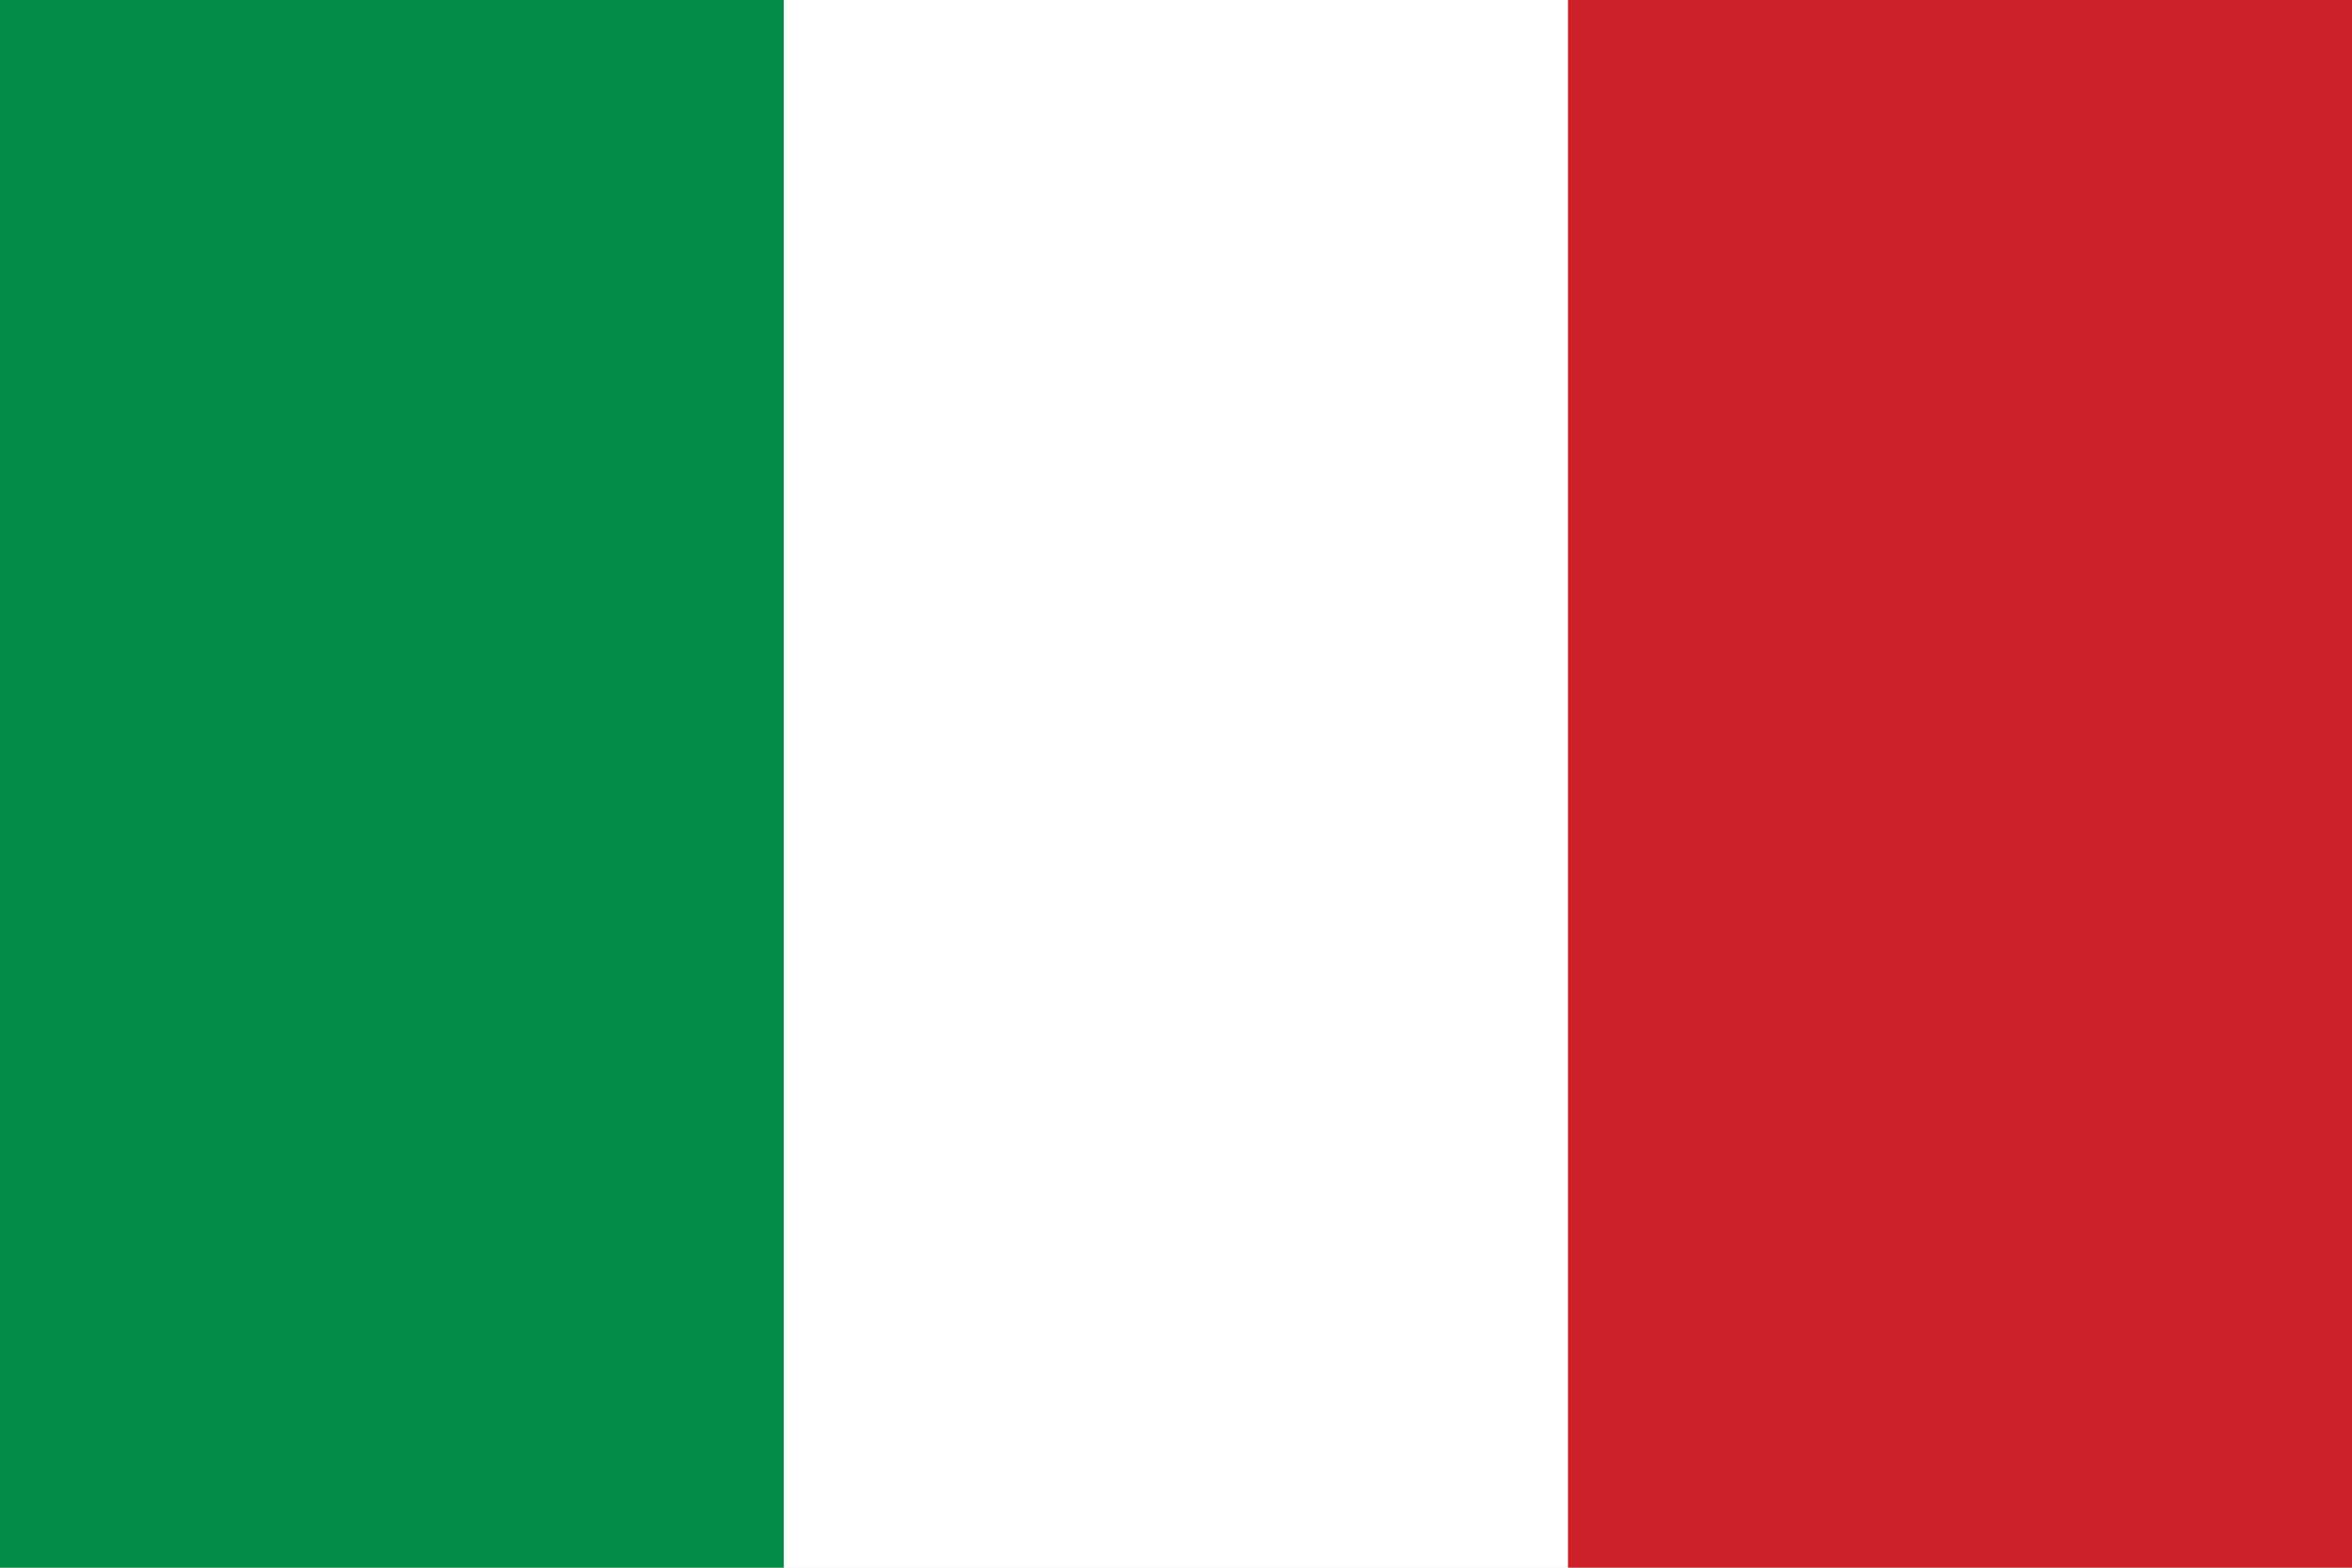
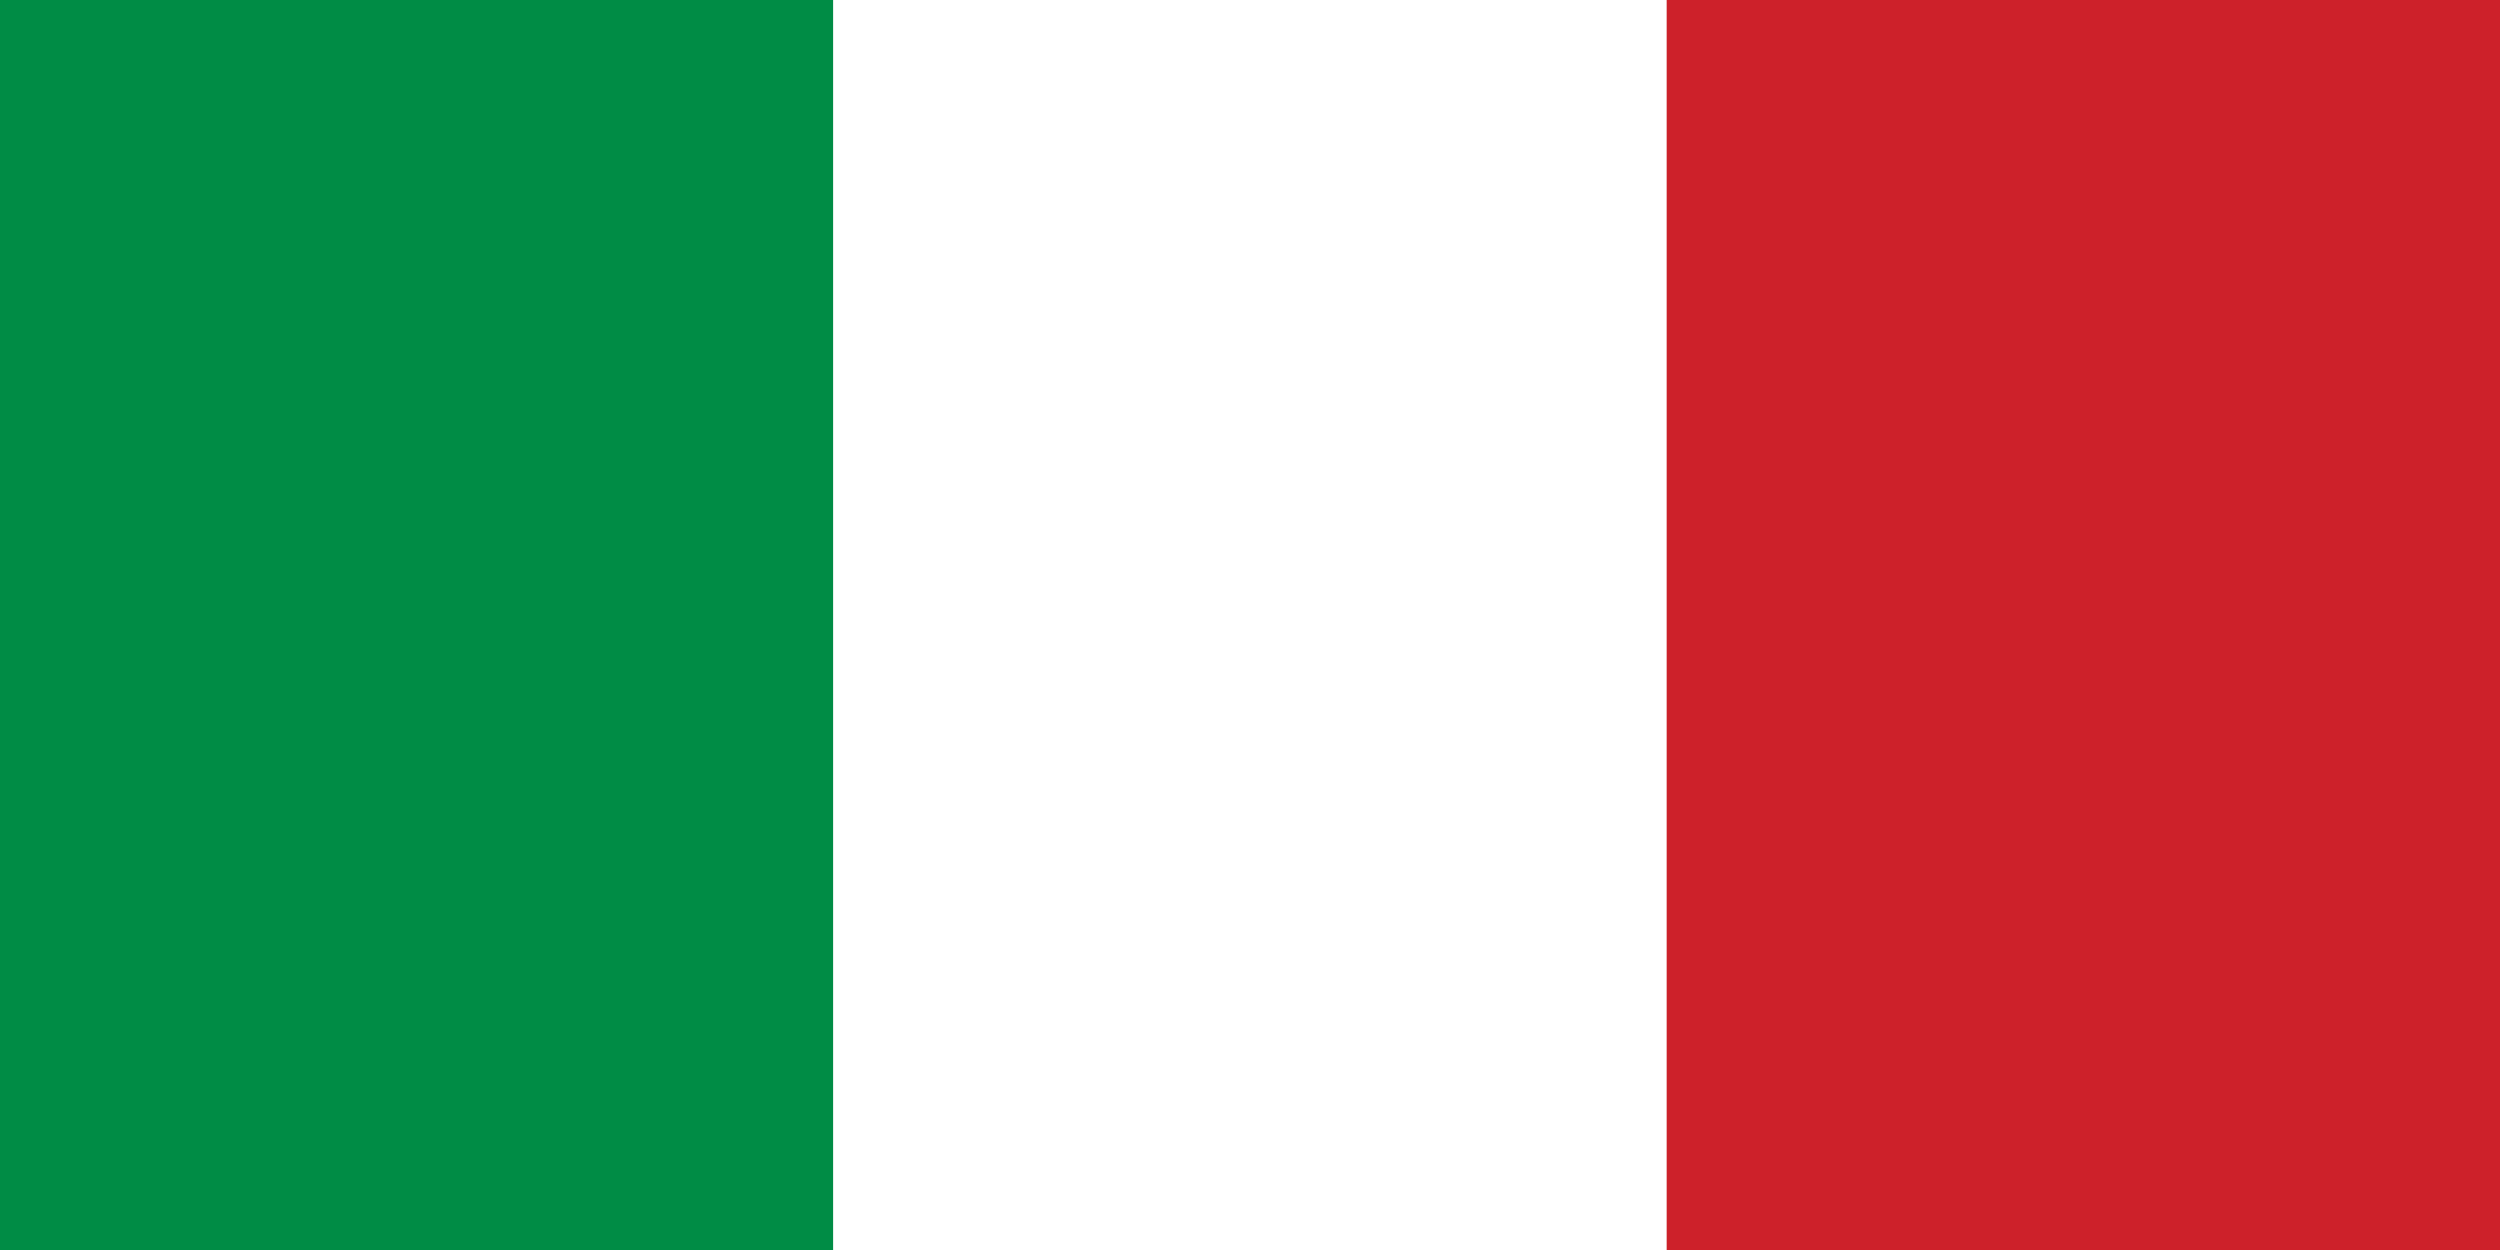
- <svg xmlns="http://www.w3.org/2000/svg" viewBox="0 0 3 2">
-   <path fill="#008C45" d="M0 0h1v2H0z" />
-   <path fill="#fff" d="M1 0h1v2H1z" />
-   <path fill="#CD212A" d="M2 0h1v2H2z" />
+ <svg xmlns="http://www.w3.org/2000/svg" width="250px" height="125px" viewBox="0 0 250 125" version="1.1">
+   <g id="surface1">
+     <path style=" stroke:none;fill-rule:nonzero;fill:rgb(0%,54.902%,27.059%);fill-opacity:1;" d="M 0 0 L 83.332 0 L 83.332 125 L 0 125 Z M 0 0 " />
+     <path style=" stroke:none;fill-rule:nonzero;fill:rgb(100%,100%,100%);fill-opacity:1;" d="M 83.332 0 L 166.668 0 L 166.668 125 L 83.332 125 Z M 83.332 0 " />
+     <path style=" stroke:none;fill-rule:nonzero;fill:rgb(80.392%,12.941%,16.471%);fill-opacity:1;" d="M 166.668 0 L 250 0 L 250 125 L 166.668 125 Z M 166.668 0 " />
+   </g>
</svg>
